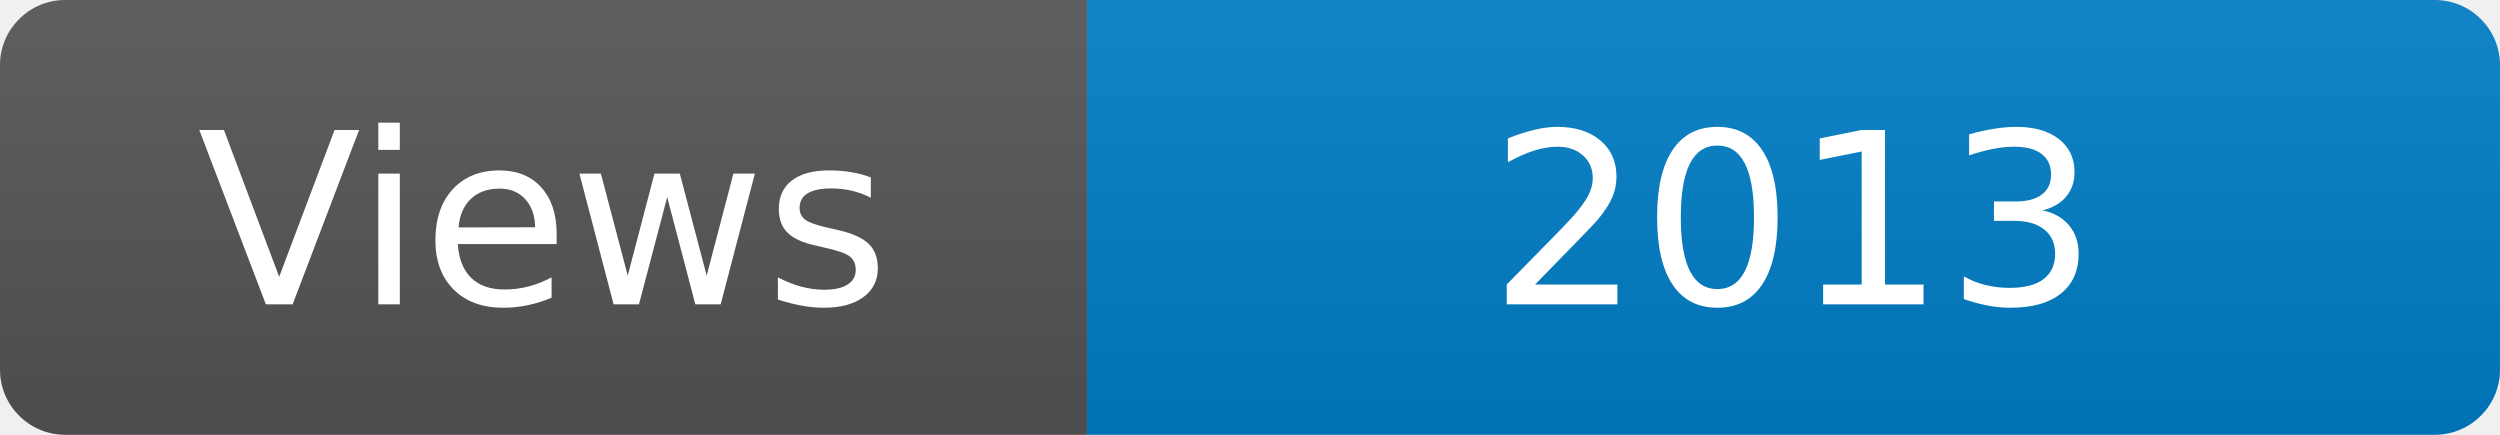
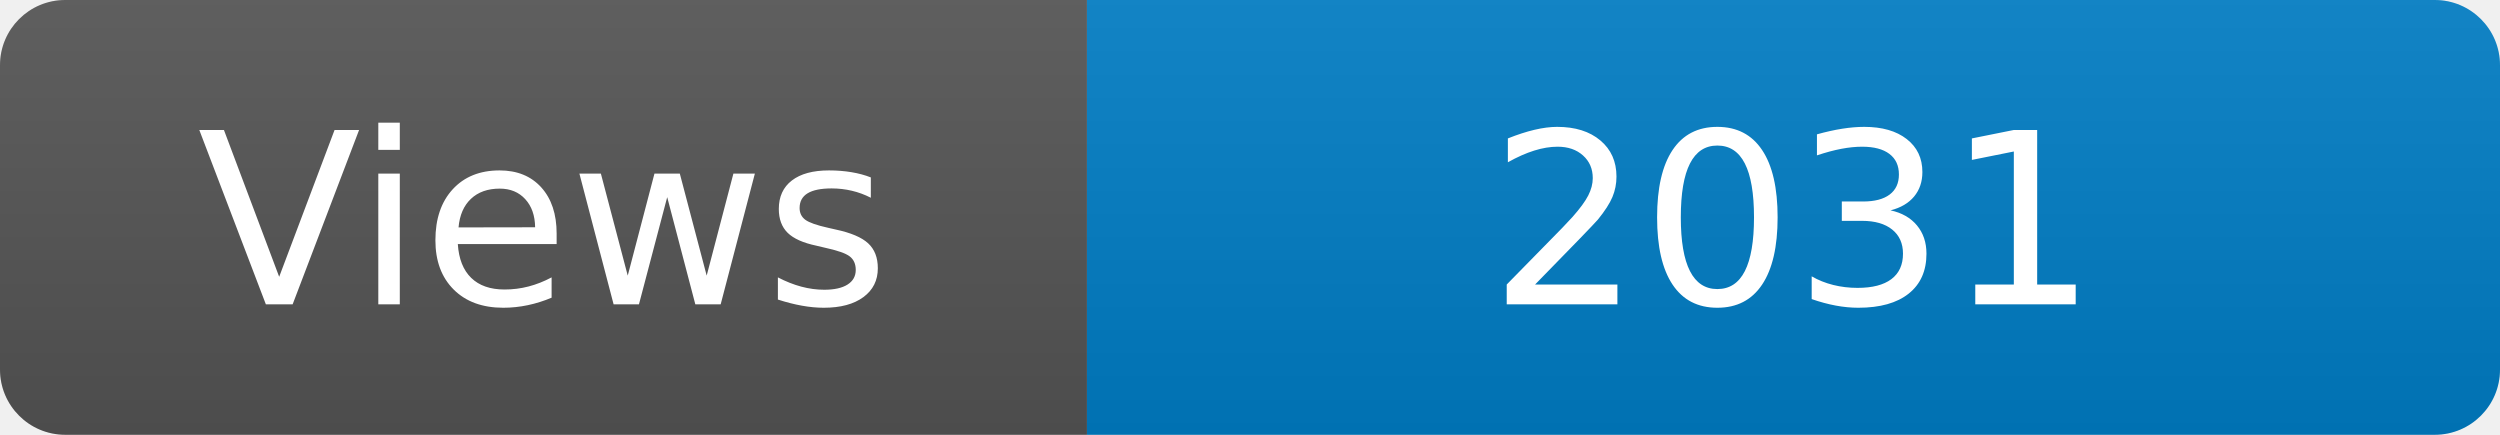
<svg xmlns="http://www.w3.org/2000/svg" width="115" height="20" role="img" aria-label="Maintained?: yes">
  <linearGradient id="s" x2="0" y2="100%">
    <stop offset="0" stop-color="#bbb" stop-opacity=".1" />
    <stop offset="1" stop-opacity=".1" />
  </linearGradient>
  <clipPath id="r">
    <rect width="115" height="20" rx="3" fill="#fff" />
  </clipPath>
  <g clip-path="url(#r)">
    <rect width="50" height="20" fill="#555" />
    <rect x="50" width="160" height="20" fill="#007ec6" />
    <rect width="115" height="20" fill="url(#s)" />
  </g>
  <g fill="#fff" text-anchor="middle" font-family="Verdana,Geneva,DejaVu Sans,sans-serif" font-size="110">
    <text x="250" y="140" transform="scale(.1)" fill="#fff">Views</text>
-     <text x="825" y="140" transform="scale(.1)" fill="#fff">2013</text>
+     <text x="825" y="140" transform="scale(.1)" fill="#fff">2031</text>
  </g>
</svg>
